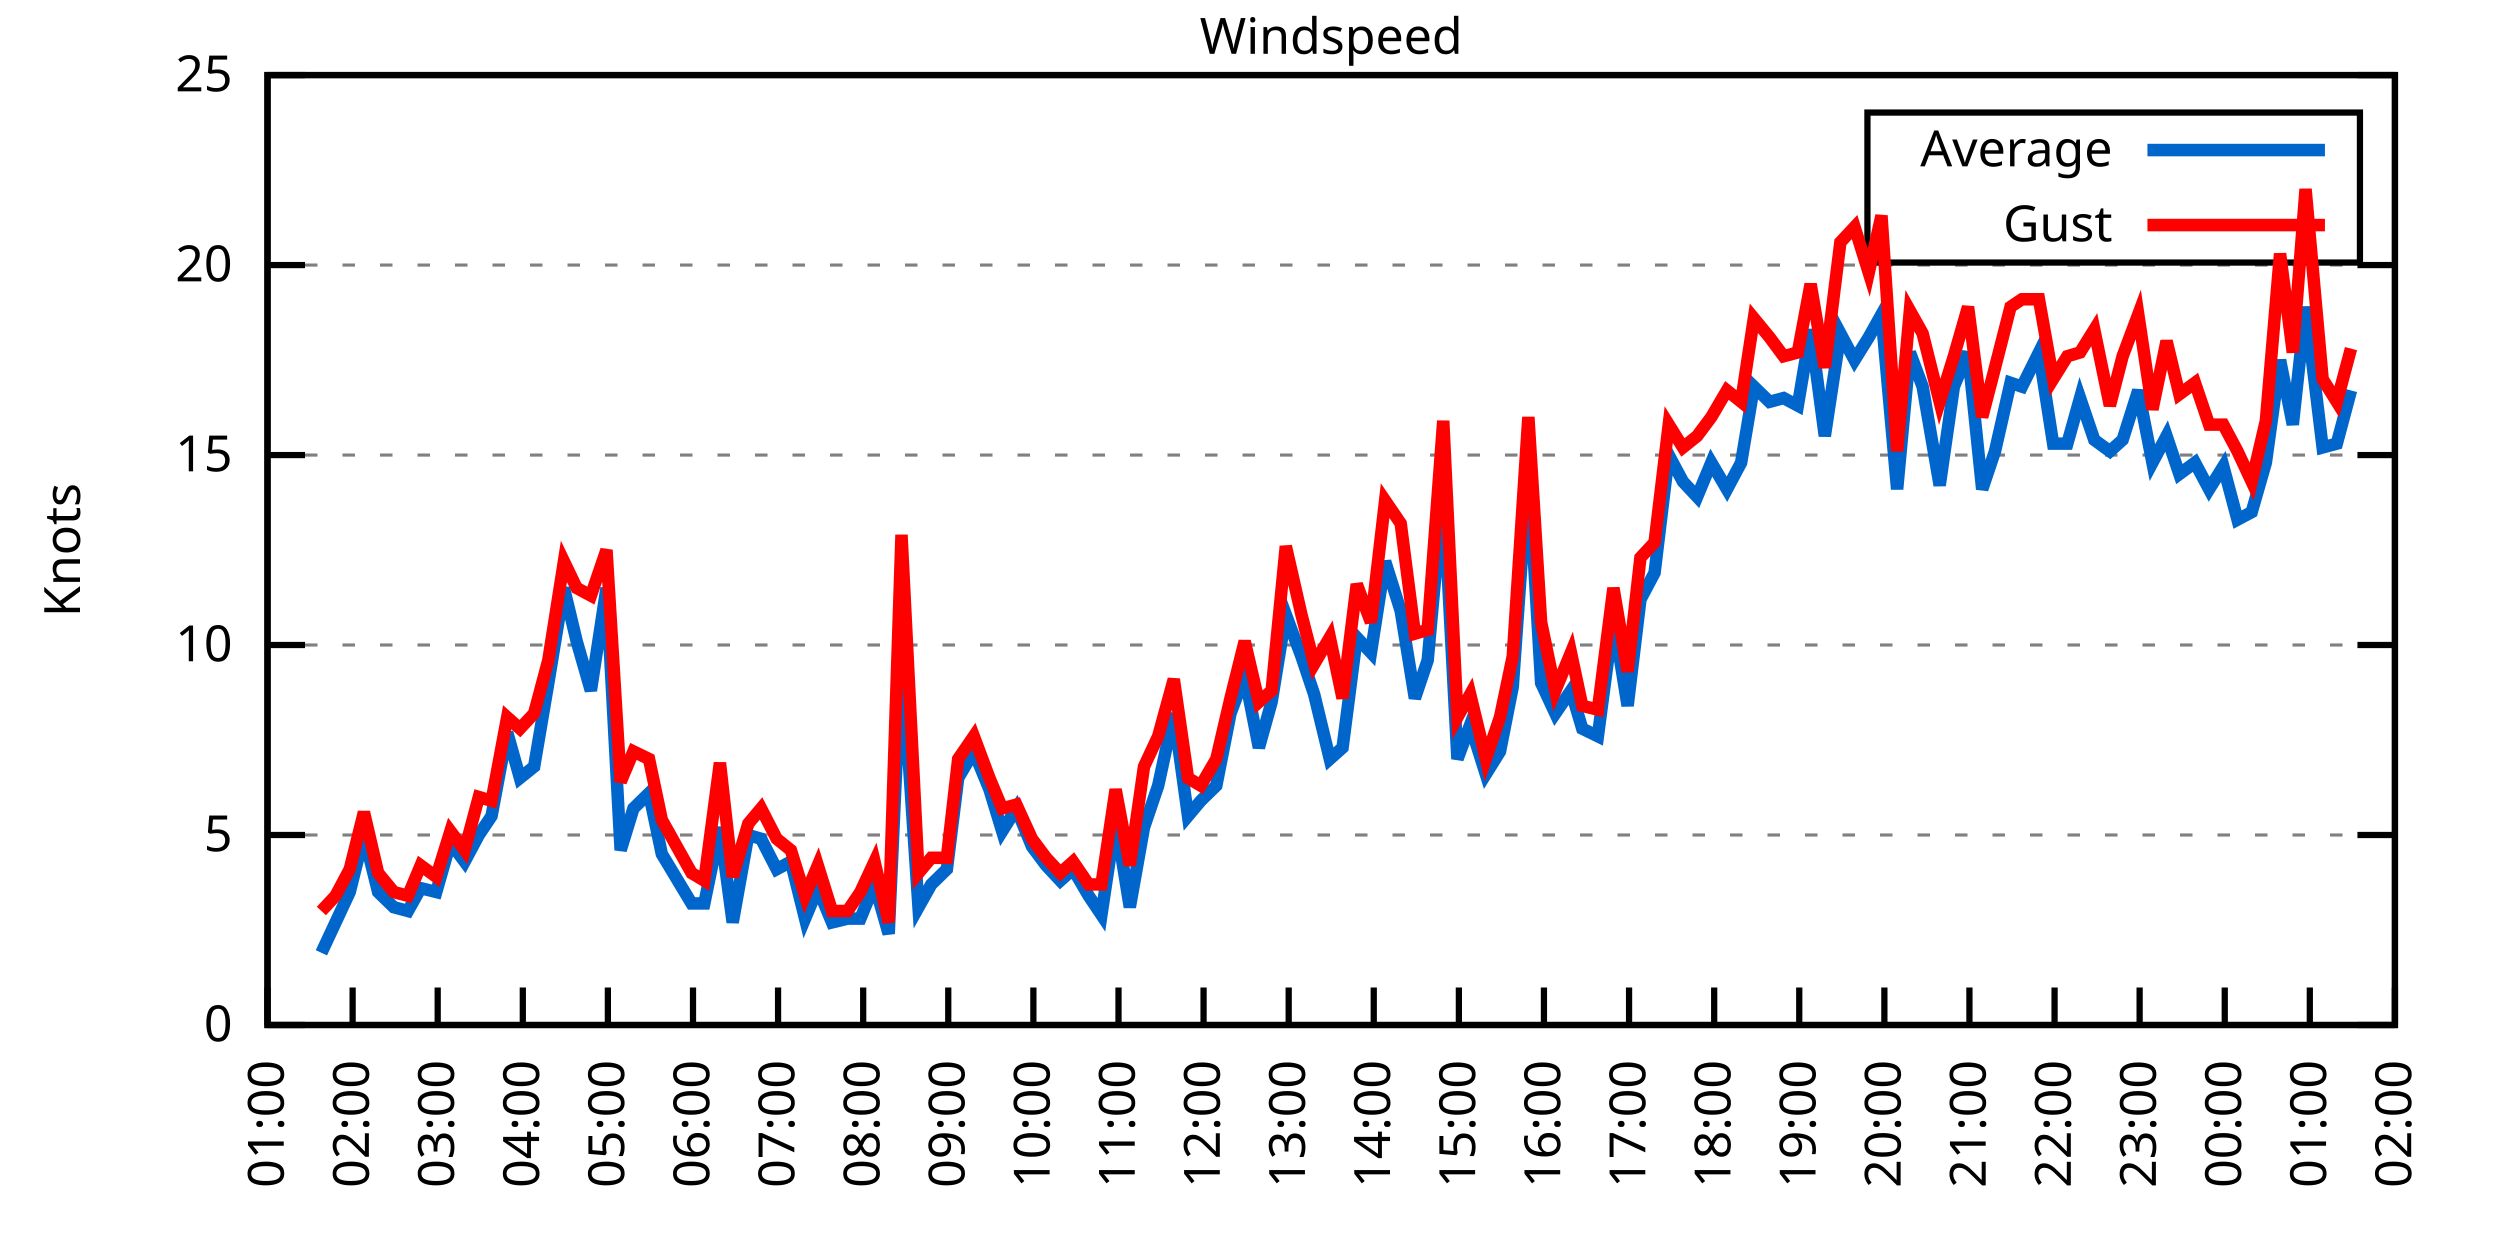
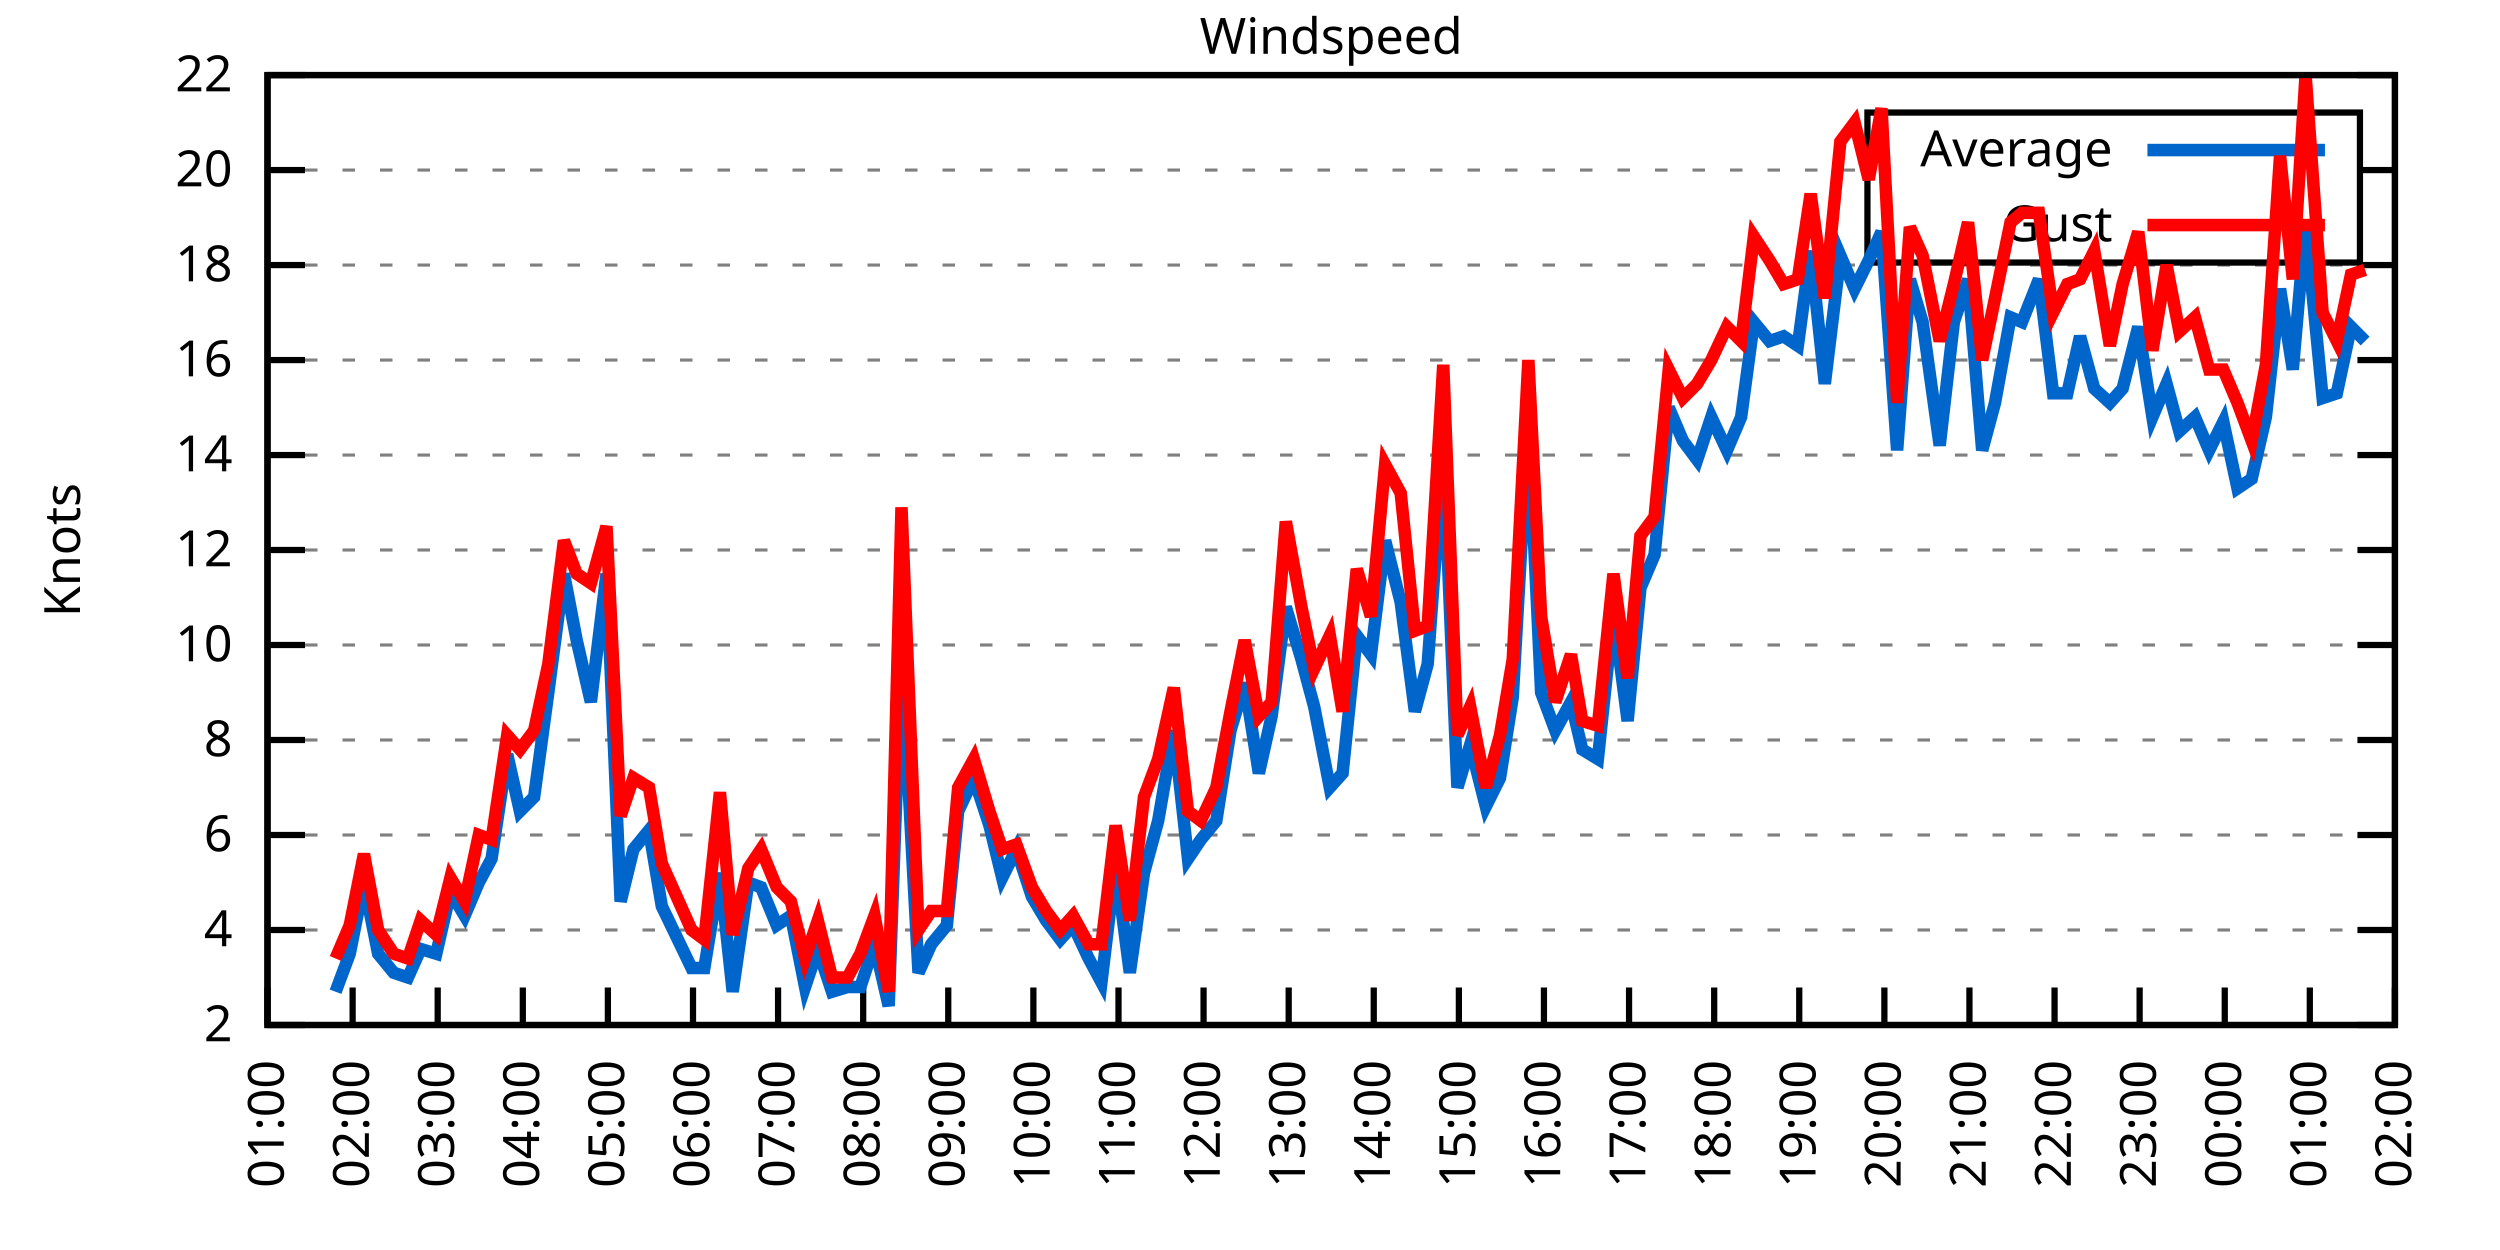
<svg xmlns="http://www.w3.org/2000/svg" xmlns:xlink="http://www.w3.org/1999/xlink" width="400" height="200" viewBox="0 0 400 200">
  <g id="gnuplot_canvas">
    <rect x="0" y="0" width="400" height="200" fill="none" />
    <defs>
      <circle id="gpDot" r="0.5" stroke-width="0.5" stroke="currentColor" />
      <path id="gpPt0" stroke-width="0.333" stroke="currentColor" d="M-1,0 h2 M0,-1 v2" />
      <path id="gpPt1" stroke-width="0.333" stroke="currentColor" d="M-1,-1 L1,1 M1,-1 L-1,1" />
      <path id="gpPt2" stroke-width="0.333" stroke="currentColor" d="M-1,0 L1,0 M0,-1 L0,1 M-1,-1 L1,1 M-1,1 L1,-1" />
      <rect id="gpPt3" stroke-width="0.333" stroke="currentColor" x="-1" y="-1" width="2" height="2" />
      <rect id="gpPt4" stroke-width="0.333" stroke="currentColor" fill="currentColor" x="-1" y="-1" width="2" height="2" />
      <circle id="gpPt5" stroke-width="0.333" stroke="currentColor" cx="0" cy="0" r="1" />
      <use xlink:href="#gpPt5" id="gpPt6" fill="currentColor" stroke="none" />
      <path id="gpPt7" stroke-width="0.333" stroke="currentColor" d="M0,-1.33 L-1.33,0.67 L1.33,0.67 z" />
      <use xlink:href="#gpPt7" id="gpPt8" fill="currentColor" stroke="none" />
      <use xlink:href="#gpPt7" id="gpPt9" stroke="currentColor" transform="rotate(180)" />
      <use xlink:href="#gpPt9" id="gpPt10" fill="currentColor" stroke="none" />
      <use xlink:href="#gpPt3" id="gpPt11" stroke="currentColor" transform="rotate(45)" />
      <use xlink:href="#gpPt11" id="gpPt12" fill="currentColor" stroke="none" />
      <path id="gpPt13" stroke-width="0.333" stroke="currentColor" d="M0,1.330 L1.265,0.411 L0.782,-1.067 L-0.782,-1.076 L-1.265,0.411 z" />
      <use xlink:href="#gpPt13" id="gpPt14" fill="currentColor" stroke="none" />
      <filter id="textbox" filterUnits="objectBoundingBox" x="0" y="0" height="1" width="1">
        <feFlood flood-color="white" flood-opacity="1" result="bgnd" />
        <feComposite in="SourceGraphic" in2="bgnd" operator="atop" />
      </filter>
      <filter id="greybox" filterUnits="objectBoundingBox" x="0" y="0" height="1" width="1">
        <feFlood flood-color="lightgrey" flood-opacity="1" result="grey" />
        <feComposite in="SourceGraphic" in2="grey" operator="atop" />
      </filter>
    </defs>
    <g fill="none" color="white" stroke="currentColor" stroke-width="1.00" stroke-linecap="butt" stroke-linejoin="miter">
</g>
    <g fill="none" color="black" stroke="currentColor" stroke-width="1.00" stroke-linecap="butt" stroke-linejoin="miter">
      <g stroke="none" shape-rendering="crispEdges">
        <polygon fill="rgb(255, 255, 255)" points="42.80,164.00 383.18,164.00 383.18,12.02 42.80,12.02 " />
      </g>
    </g>
    <g fill="none" color="black" stroke="currentColor" stroke-width="1.00" stroke-linecap="butt" stroke-linejoin="miter">
</g>
    <g fill="none" color="black" stroke="black" stroke-width="0.50" stroke-linecap="butt" stroke-linejoin="miter">
</g>
    <g fill="none" color="gray" stroke="currentColor" stroke-width="0.50" stroke-linecap="butt" stroke-linejoin="miter">
      <path stroke="gray" stroke-dasharray="2,4" class="gridline" d="M42.80,164.00 L383.19,164.00  " />
    </g>
    <g fill="none" color="gray" stroke="gray" stroke-width="1.00" stroke-linecap="butt" stroke-linejoin="miter">
</g>
    <g fill="none" color="black" stroke="currentColor" stroke-width="1.00" stroke-linecap="butt" stroke-linejoin="miter">
      <path stroke="black" d="M42.80,164.00 L48.80,164.00 M383.19,164.00 L377.19,164.00  " />
      <g transform="translate(37.20,166.60)" stroke="none" fill="black" font-family="Sans" font-size="8.00" text-anchor="end">
        <text>
-           <tspan font-family="Sans"> 0</tspan>
+           <tspan font-family="Sans"> 2</tspan>
+         </text>
+       </g>
+     </g>
+     <g fill="none" color="black" stroke="currentColor" stroke-width="1.00" stroke-linecap="butt" stroke-linejoin="miter">
+ </g>
+     <g fill="none" color="black" stroke="black" stroke-width="0.50" stroke-linecap="butt" stroke-linejoin="miter">
+ </g>
+     <g fill="none" color="gray" stroke="currentColor" stroke-width="0.50" stroke-linecap="butt" stroke-linejoin="miter">
+       <path stroke="gray" stroke-dasharray="2,4" class="gridline" d="M42.80,148.80 L383.19,148.80  " />
+     </g>
+     <g fill="none" color="gray" stroke="gray" stroke-width="1.00" stroke-linecap="butt" stroke-linejoin="miter">
+ </g>
+     <g fill="none" color="black" stroke="currentColor" stroke-width="1.00" stroke-linecap="butt" stroke-linejoin="miter">
+       <path stroke="black" d="M42.80,148.80 L48.80,148.80 M383.19,148.80 L377.19,148.80  " />
+       <g transform="translate(37.20,151.40)" stroke="none" fill="black" font-family="Sans" font-size="8.00" text-anchor="end">
+         <text>
+           <tspan font-family="Sans"> 4</tspan>
        </text>
      </g>
    </g>
    <g fill="none" color="black" stroke="currentColor" stroke-width="1.00" stroke-linecap="butt" stroke-linejoin="miter">
</g>
    <g fill="none" color="black" stroke="black" stroke-width="0.50" stroke-linecap="butt" stroke-linejoin="miter">
</g>
    <g fill="none" color="gray" stroke="currentColor" stroke-width="0.50" stroke-linecap="butt" stroke-linejoin="miter">
      <path stroke="gray" stroke-dasharray="2,4" class="gridline" d="M42.80,133.60 L383.19,133.60  " />
    </g>
    <g fill="none" color="gray" stroke="gray" stroke-width="1.00" stroke-linecap="butt" stroke-linejoin="miter">
</g>
    <g fill="none" color="black" stroke="currentColor" stroke-width="1.00" stroke-linecap="butt" stroke-linejoin="miter">
      <path stroke="black" d="M42.80,133.60 L48.80,133.60 M383.19,133.60 L377.19,133.60  " />
      <g transform="translate(37.20,136.20)" stroke="none" fill="black" font-family="Sans" font-size="8.00" text-anchor="end">
        <text>
-           <tspan font-family="Sans"> 5</tspan>
+           <tspan font-family="Sans"> 6</tspan>
+         </text>
+       </g>
+     </g>
+     <g fill="none" color="black" stroke="currentColor" stroke-width="1.00" stroke-linecap="butt" stroke-linejoin="miter">
+ </g>
+     <g fill="none" color="black" stroke="black" stroke-width="0.50" stroke-linecap="butt" stroke-linejoin="miter">
+ </g>
+     <g fill="none" color="gray" stroke="currentColor" stroke-width="0.50" stroke-linecap="butt" stroke-linejoin="miter">
+       <path stroke="gray" stroke-dasharray="2,4" class="gridline" d="M42.80,118.40 L383.19,118.40  " />
+     </g>
+     <g fill="none" color="gray" stroke="gray" stroke-width="1.00" stroke-linecap="butt" stroke-linejoin="miter">
+ </g>
+     <g fill="none" color="black" stroke="currentColor" stroke-width="1.00" stroke-linecap="butt" stroke-linejoin="miter">
+       <path stroke="black" d="M42.80,118.40 L48.80,118.40 M383.19,118.40 L377.19,118.40  " />
+       <g transform="translate(37.20,121.00)" stroke="none" fill="black" font-family="Sans" font-size="8.00" text-anchor="end">
+         <text>
+           <tspan font-family="Sans"> 8</tspan>
        </text>
      </g>
    </g>
    <g fill="none" color="black" stroke="currentColor" stroke-width="1.00" stroke-linecap="butt" stroke-linejoin="miter">
</g>
    <g fill="none" color="black" stroke="black" stroke-width="0.50" stroke-linecap="butt" stroke-linejoin="miter">
</g>
    <g fill="none" color="gray" stroke="currentColor" stroke-width="0.50" stroke-linecap="butt" stroke-linejoin="miter">
      <path stroke="gray" stroke-dasharray="2,4" class="gridline" d="M42.80,103.20 L383.19,103.20  " />
    </g>
    <g fill="none" color="gray" stroke="gray" stroke-width="1.00" stroke-linecap="butt" stroke-linejoin="miter">
</g>
    <g fill="none" color="black" stroke="currentColor" stroke-width="1.00" stroke-linecap="butt" stroke-linejoin="miter">
      <path stroke="black" d="M42.80,103.20 L48.80,103.20 M383.19,103.20 L377.19,103.20  " />
      <g transform="translate(37.20,105.80)" stroke="none" fill="black" font-family="Sans" font-size="8.00" text-anchor="end">
        <text>
          <tspan font-family="Sans"> 10</tspan>
        </text>
      </g>
    </g>
    <g fill="none" color="black" stroke="currentColor" stroke-width="1.00" stroke-linecap="butt" stroke-linejoin="miter">
</g>
    <g fill="none" color="black" stroke="black" stroke-width="0.50" stroke-linecap="butt" stroke-linejoin="miter">
</g>
    <g fill="none" color="gray" stroke="currentColor" stroke-width="0.50" stroke-linecap="butt" stroke-linejoin="miter">
+       <path stroke="gray" stroke-dasharray="2,4" class="gridline" d="M42.80,88.00 L383.19,88.00  " />
+     </g>
+     <g fill="none" color="gray" stroke="gray" stroke-width="1.00" stroke-linecap="butt" stroke-linejoin="miter">
+ </g>
+     <g fill="none" color="black" stroke="currentColor" stroke-width="1.00" stroke-linecap="butt" stroke-linejoin="miter">
+       <path stroke="black" d="M42.80,88.00 L48.80,88.00 M383.19,88.00 L377.19,88.00  " />
+       <g transform="translate(37.20,90.60)" stroke="none" fill="black" font-family="Sans" font-size="8.00" text-anchor="end">
+         <text>
+           <tspan font-family="Sans"> 12</tspan>
+         </text>
+       </g>
+     </g>
+     <g fill="none" color="black" stroke="currentColor" stroke-width="1.00" stroke-linecap="butt" stroke-linejoin="miter">
+ </g>
+     <g fill="none" color="black" stroke="black" stroke-width="0.50" stroke-linecap="butt" stroke-linejoin="miter">
+ </g>
+     <g fill="none" color="gray" stroke="currentColor" stroke-width="0.50" stroke-linecap="butt" stroke-linejoin="miter">
      <path stroke="gray" stroke-dasharray="2,4" class="gridline" d="M42.80,72.81 L383.19,72.81  " />
    </g>
    <g fill="none" color="gray" stroke="gray" stroke-width="1.00" stroke-linecap="butt" stroke-linejoin="miter">
</g>
    <g fill="none" color="black" stroke="currentColor" stroke-width="1.00" stroke-linecap="butt" stroke-linejoin="miter">
      <path stroke="black" d="M42.80,72.81 L48.80,72.81 M383.19,72.81 L377.19,72.81  " />
      <g transform="translate(37.20,75.41)" stroke="none" fill="black" font-family="Sans" font-size="8.00" text-anchor="end">
        <text>
-           <tspan font-family="Sans"> 15</tspan>
+           <tspan font-family="Sans"> 14</tspan>
+         </text>
+       </g>
+     </g>
+     <g fill="none" color="black" stroke="currentColor" stroke-width="1.00" stroke-linecap="butt" stroke-linejoin="miter">
+ </g>
+     <g fill="none" color="black" stroke="black" stroke-width="0.50" stroke-linecap="butt" stroke-linejoin="miter">
+ </g>
+     <g fill="none" color="gray" stroke="currentColor" stroke-width="0.50" stroke-linecap="butt" stroke-linejoin="miter">
+       <path stroke="gray" stroke-dasharray="2,4" class="gridline" d="M42.80,57.61 L383.19,57.61  " />
+     </g>
+     <g fill="none" color="gray" stroke="gray" stroke-width="1.00" stroke-linecap="butt" stroke-linejoin="miter">
+ </g>
+     <g fill="none" color="black" stroke="currentColor" stroke-width="1.00" stroke-linecap="butt" stroke-linejoin="miter">
+       <path stroke="black" d="M42.80,57.61 L48.80,57.61 M383.19,57.61 L377.19,57.61  " />
+       <g transform="translate(37.20,60.21)" stroke="none" fill="black" font-family="Sans" font-size="8.00" text-anchor="end">
+         <text>
+           <tspan font-family="Sans"> 16</tspan>
        </text>
      </g>
    </g>
    <g fill="none" color="black" stroke="currentColor" stroke-width="1.00" stroke-linecap="butt" stroke-linejoin="miter">
</g>
    <g fill="none" color="black" stroke="black" stroke-width="0.50" stroke-linecap="butt" stroke-linejoin="miter">
</g>
    <g fill="none" color="gray" stroke="currentColor" stroke-width="0.50" stroke-linecap="butt" stroke-linejoin="miter">
      <path stroke="gray" stroke-dasharray="2,4" class="gridline" d="M42.80,42.41 L383.19,42.41  " />
    </g>
    <g fill="none" color="gray" stroke="gray" stroke-width="1.00" stroke-linecap="butt" stroke-linejoin="miter">
</g>
    <g fill="none" color="black" stroke="currentColor" stroke-width="1.00" stroke-linecap="butt" stroke-linejoin="miter">
      <path stroke="black" d="M42.80,42.41 L48.80,42.41 M383.19,42.41 L377.19,42.41  " />
      <g transform="translate(37.20,45.01)" stroke="none" fill="black" font-family="Sans" font-size="8.00" text-anchor="end">
        <text>
+           <tspan font-family="Sans"> 18</tspan>
+         </text>
+       </g>
+     </g>
+     <g fill="none" color="black" stroke="currentColor" stroke-width="1.00" stroke-linecap="butt" stroke-linejoin="miter">
+ </g>
+     <g fill="none" color="black" stroke="black" stroke-width="0.50" stroke-linecap="butt" stroke-linejoin="miter">
+ </g>
+     <g fill="none" color="gray" stroke="currentColor" stroke-width="0.50" stroke-linecap="butt" stroke-linejoin="miter">
+       <path stroke="gray" stroke-dasharray="2,4" class="gridline" d="M42.80,27.21 L298.79,27.21 M377.59,27.21 L383.19,27.21  " />
+     </g>
+     <g fill="none" color="gray" stroke="gray" stroke-width="1.00" stroke-linecap="butt" stroke-linejoin="miter">
+ </g>
+     <g fill="none" color="black" stroke="currentColor" stroke-width="1.00" stroke-linecap="butt" stroke-linejoin="miter">
+       <path stroke="black" d="M42.80,27.21 L48.80,27.21 M383.19,27.21 L377.19,27.21  " />
+       <g transform="translate(37.20,29.81)" stroke="none" fill="black" font-family="Sans" font-size="8.00" text-anchor="end">
+         <text>
          <tspan font-family="Sans"> 20</tspan>
        </text>
      </g>
    </g>
    <g fill="none" color="black" stroke="currentColor" stroke-width="1.00" stroke-linecap="butt" stroke-linejoin="miter">
</g>
    <g fill="none" color="black" stroke="black" stroke-width="0.50" stroke-linecap="butt" stroke-linejoin="miter">
</g>
    <g fill="none" color="gray" stroke="currentColor" stroke-width="0.50" stroke-linecap="butt" stroke-linejoin="miter">
      <path stroke="gray" stroke-dasharray="2,4" class="gridline" d="M42.80,12.01 L383.19,12.01  " />
    </g>
    <g fill="none" color="gray" stroke="gray" stroke-width="1.00" stroke-linecap="butt" stroke-linejoin="miter">
</g>
    <g fill="none" color="black" stroke="currentColor" stroke-width="1.00" stroke-linecap="butt" stroke-linejoin="miter">
      <path stroke="black" d="M42.80,12.01 L48.80,12.01 M383.19,12.01 L377.19,12.01  " />
      <g transform="translate(37.20,14.61)" stroke="none" fill="black" font-family="Sans" font-size="8.00" text-anchor="end">
        <text>
-           <tspan font-family="Sans"> 25</tspan>
+           <tspan font-family="Sans"> 22</tspan>
        </text>
      </g>
    </g>
    <g fill="none" color="black" stroke="currentColor" stroke-width="1.00" stroke-linecap="butt" stroke-linejoin="miter">
      <path stroke="black" d="M42.80,164.00 L42.80,158.00  " />
      <g transform="translate(45.40,169.60) rotate(270.00)" stroke="none" fill="black" font-family="Sans" font-size="8.00" text-anchor="end">
        <text>
          <tspan font-family="Sans">01:00</tspan>
        </text>
      </g>
    </g>
    <g fill="none" color="black" stroke="currentColor" stroke-width="1.00" stroke-linecap="butt" stroke-linejoin="miter">
      <path stroke="black" d="M56.42,164.00 L56.42,158.00  " />
      <g transform="translate(59.02,169.60) rotate(270.00)" stroke="none" fill="black" font-family="Sans" font-size="8.00" text-anchor="end">
        <text>
          <tspan font-family="Sans">02:00</tspan>
        </text>
      </g>
    </g>
    <g fill="none" color="black" stroke="currentColor" stroke-width="1.00" stroke-linecap="butt" stroke-linejoin="miter">
      <path stroke="black" d="M70.03,164.00 L70.03,158.00  " />
      <g transform="translate(72.63,169.60) rotate(270.00)" stroke="none" fill="black" font-family="Sans" font-size="8.00" text-anchor="end">
        <text>
          <tspan font-family="Sans">03:00</tspan>
        </text>
      </g>
    </g>
    <g fill="none" color="black" stroke="currentColor" stroke-width="1.00" stroke-linecap="butt" stroke-linejoin="miter">
      <path stroke="black" d="M83.65,164.00 L83.65,158.00  " />
      <g transform="translate(86.25,169.60) rotate(270.00)" stroke="none" fill="black" font-family="Sans" font-size="8.00" text-anchor="end">
        <text>
          <tspan font-family="Sans">04:00</tspan>
        </text>
      </g>
    </g>
    <g fill="none" color="black" stroke="currentColor" stroke-width="1.00" stroke-linecap="butt" stroke-linejoin="miter">
      <path stroke="black" d="M97.26,164.00 L97.26,158.00  " />
      <g transform="translate(99.86,169.60) rotate(270.00)" stroke="none" fill="black" font-family="Sans" font-size="8.00" text-anchor="end">
        <text>
          <tspan font-family="Sans">05:00</tspan>
        </text>
      </g>
    </g>
    <g fill="none" color="black" stroke="currentColor" stroke-width="1.00" stroke-linecap="butt" stroke-linejoin="miter">
      <path stroke="black" d="M110.88,164.00 L110.88,158.00  " />
      <g transform="translate(113.48,169.60) rotate(270.00)" stroke="none" fill="black" font-family="Sans" font-size="8.00" text-anchor="end">
        <text>
          <tspan font-family="Sans">06:00</tspan>
        </text>
      </g>
    </g>
    <g fill="none" color="black" stroke="currentColor" stroke-width="1.00" stroke-linecap="butt" stroke-linejoin="miter">
      <path stroke="black" d="M124.49,164.00 L124.49,158.00  " />
      <g transform="translate(127.09,169.60) rotate(270.00)" stroke="none" fill="black" font-family="Sans" font-size="8.00" text-anchor="end">
        <text>
          <tspan font-family="Sans">07:00</tspan>
        </text>
      </g>
    </g>
    <g fill="none" color="black" stroke="currentColor" stroke-width="1.00" stroke-linecap="butt" stroke-linejoin="miter">
      <path stroke="black" d="M138.11,164.00 L138.11,158.00  " />
      <g transform="translate(140.71,169.60) rotate(270.00)" stroke="none" fill="black" font-family="Sans" font-size="8.00" text-anchor="end">
        <text>
          <tspan font-family="Sans">08:00</tspan>
        </text>
      </g>
    </g>
    <g fill="none" color="black" stroke="currentColor" stroke-width="1.00" stroke-linecap="butt" stroke-linejoin="miter">
      <path stroke="black" d="M151.72,164.00 L151.72,158.00  " />
      <g transform="translate(154.32,169.60) rotate(270.00)" stroke="none" fill="black" font-family="Sans" font-size="8.00" text-anchor="end">
        <text>
          <tspan font-family="Sans">09:00</tspan>
        </text>
      </g>
    </g>
    <g fill="none" color="black" stroke="currentColor" stroke-width="1.00" stroke-linecap="butt" stroke-linejoin="miter">
      <path stroke="black" d="M165.34,164.00 L165.34,158.00  " />
      <g transform="translate(167.94,169.60) rotate(270.00)" stroke="none" fill="black" font-family="Sans" font-size="8.00" text-anchor="end">
        <text>
          <tspan font-family="Sans">10:00</tspan>
        </text>
      </g>
    </g>
    <g fill="none" color="black" stroke="currentColor" stroke-width="1.00" stroke-linecap="butt" stroke-linejoin="miter">
      <path stroke="black" d="M178.96,164.00 L178.96,158.00  " />
      <g transform="translate(181.56,169.60) rotate(270.00)" stroke="none" fill="black" font-family="Sans" font-size="8.00" text-anchor="end">
        <text>
          <tspan font-family="Sans">11:00</tspan>
        </text>
      </g>
    </g>
    <g fill="none" color="black" stroke="currentColor" stroke-width="1.00" stroke-linecap="butt" stroke-linejoin="miter">
      <path stroke="black" d="M192.57,164.00 L192.57,158.00  " />
      <g transform="translate(195.17,169.60) rotate(270.00)" stroke="none" fill="black" font-family="Sans" font-size="8.00" text-anchor="end">
        <text>
          <tspan font-family="Sans">12:00</tspan>
        </text>
      </g>
    </g>
    <g fill="none" color="black" stroke="currentColor" stroke-width="1.00" stroke-linecap="butt" stroke-linejoin="miter">
      <path stroke="black" d="M206.19,164.00 L206.19,158.00  " />
      <g transform="translate(208.79,169.60) rotate(270.00)" stroke="none" fill="black" font-family="Sans" font-size="8.00" text-anchor="end">
        <text>
          <tspan font-family="Sans">13:00</tspan>
        </text>
      </g>
    </g>
    <g fill="none" color="black" stroke="currentColor" stroke-width="1.00" stroke-linecap="butt" stroke-linejoin="miter">
      <path stroke="black" d="M219.80,164.00 L219.80,158.00  " />
      <g transform="translate(222.40,169.60) rotate(270.00)" stroke="none" fill="black" font-family="Sans" font-size="8.00" text-anchor="end">
        <text>
          <tspan font-family="Sans">14:00</tspan>
        </text>
      </g>
    </g>
    <g fill="none" color="black" stroke="currentColor" stroke-width="1.00" stroke-linecap="butt" stroke-linejoin="miter">
      <path stroke="black" d="M233.42,164.00 L233.42,158.00  " />
      <g transform="translate(236.02,169.60) rotate(270.00)" stroke="none" fill="black" font-family="Sans" font-size="8.00" text-anchor="end">
        <text>
          <tspan font-family="Sans">15:00</tspan>
        </text>
      </g>
    </g>
    <g fill="none" color="black" stroke="currentColor" stroke-width="1.00" stroke-linecap="butt" stroke-linejoin="miter">
      <path stroke="black" d="M247.03,164.00 L247.03,158.00  " />
      <g transform="translate(249.63,169.60) rotate(270.00)" stroke="none" fill="black" font-family="Sans" font-size="8.00" text-anchor="end">
        <text>
          <tspan font-family="Sans">16:00</tspan>
        </text>
      </g>
    </g>
    <g fill="none" color="black" stroke="currentColor" stroke-width="1.00" stroke-linecap="butt" stroke-linejoin="miter">
      <path stroke="black" d="M260.65,164.00 L260.65,158.00  " />
      <g transform="translate(263.25,169.60) rotate(270.00)" stroke="none" fill="black" font-family="Sans" font-size="8.00" text-anchor="end">
        <text>
          <tspan font-family="Sans">17:00</tspan>
        </text>
      </g>
    </g>
    <g fill="none" color="black" stroke="currentColor" stroke-width="1.00" stroke-linecap="butt" stroke-linejoin="miter">
      <path stroke="black" d="M274.27,164.00 L274.27,158.00  " />
      <g transform="translate(276.87,169.60) rotate(270.00)" stroke="none" fill="black" font-family="Sans" font-size="8.00" text-anchor="end">
        <text>
          <tspan font-family="Sans">18:00</tspan>
        </text>
      </g>
    </g>
    <g fill="none" color="black" stroke="currentColor" stroke-width="1.00" stroke-linecap="butt" stroke-linejoin="miter">
      <path stroke="black" d="M287.88,164.00 L287.88,158.00  " />
      <g transform="translate(290.48,169.60) rotate(270.00)" stroke="none" fill="black" font-family="Sans" font-size="8.00" text-anchor="end">
        <text>
          <tspan font-family="Sans">19:00</tspan>
        </text>
      </g>
    </g>
    <g fill="none" color="black" stroke="currentColor" stroke-width="1.00" stroke-linecap="butt" stroke-linejoin="miter">
      <path stroke="black" d="M301.50,164.00 L301.50,158.00  " />
      <g transform="translate(304.10,169.60) rotate(270.00)" stroke="none" fill="black" font-family="Sans" font-size="8.00" text-anchor="end">
        <text>
          <tspan font-family="Sans">20:00</tspan>
        </text>
      </g>
    </g>
    <g fill="none" color="black" stroke="currentColor" stroke-width="1.00" stroke-linecap="butt" stroke-linejoin="miter">
      <path stroke="black" d="M315.11,164.00 L315.11,158.00  " />
      <g transform="translate(317.71,169.60) rotate(270.00)" stroke="none" fill="black" font-family="Sans" font-size="8.00" text-anchor="end">
        <text>
          <tspan font-family="Sans">21:00</tspan>
        </text>
      </g>
    </g>
    <g fill="none" color="black" stroke="currentColor" stroke-width="1.00" stroke-linecap="butt" stroke-linejoin="miter">
      <path stroke="black" d="M328.73,164.00 L328.73,158.00  " />
      <g transform="translate(331.33,169.60) rotate(270.00)" stroke="none" fill="black" font-family="Sans" font-size="8.00" text-anchor="end">
        <text>
          <tspan font-family="Sans">22:00</tspan>
        </text>
      </g>
    </g>
    <g fill="none" color="black" stroke="currentColor" stroke-width="1.00" stroke-linecap="butt" stroke-linejoin="miter">
      <path stroke="black" d="M342.34,164.00 L342.34,158.00  " />
      <g transform="translate(344.94,169.60) rotate(270.00)" stroke="none" fill="black" font-family="Sans" font-size="8.00" text-anchor="end">
        <text>
          <tspan font-family="Sans">23:00</tspan>
        </text>
      </g>
    </g>
    <g fill="none" color="black" stroke="currentColor" stroke-width="1.00" stroke-linecap="butt" stroke-linejoin="miter">
      <path stroke="black" d="M355.96,164.00 L355.96,158.00  " />
      <g transform="translate(358.56,169.60) rotate(270.00)" stroke="none" fill="black" font-family="Sans" font-size="8.00" text-anchor="end">
        <text>
          <tspan font-family="Sans">00:00</tspan>
        </text>
      </g>
    </g>
    <g fill="none" color="black" stroke="currentColor" stroke-width="1.00" stroke-linecap="butt" stroke-linejoin="miter">
      <path stroke="black" d="M369.57,164.00 L369.57,158.00  " />
      <g transform="translate(372.17,169.60) rotate(270.00)" stroke="none" fill="black" font-family="Sans" font-size="8.00" text-anchor="end">
        <text>
          <tspan font-family="Sans">01:00</tspan>
        </text>
      </g>
    </g>
    <g fill="none" color="black" stroke="currentColor" stroke-width="1.00" stroke-linecap="butt" stroke-linejoin="miter">
      <path stroke="black" d="M383.19,164.00 L383.19,158.00  " />
      <g transform="translate(385.79,169.60) rotate(270.00)" stroke="none" fill="black" font-family="Sans" font-size="8.00" text-anchor="end">
        <text>
          <tspan font-family="Sans">02:00</tspan>
        </text>
      </g>
    </g>
    <g fill="none" color="black" stroke="currentColor" stroke-width="1.00" stroke-linecap="butt" stroke-linejoin="miter">
</g>
    <g fill="none" color="black" stroke="currentColor" stroke-width="1.00" stroke-linecap="butt" stroke-linejoin="miter">
      <path stroke="black" d="M42.80,12.01 L42.80,164.00 L383.19,164.00 L383.19,12.01 L42.80,12.01 Z  " />
    </g>
    <g fill="none" color="black" stroke="currentColor" stroke-width="1.00" stroke-linecap="butt" stroke-linejoin="miter">
</g>
    <g fill="none" color="black" stroke="currentColor" stroke-width="1.00" stroke-linecap="butt" stroke-linejoin="miter">
      <path stroke="black" d="M298.79,42.01 L298.79,18.01 L377.59,18.01 L377.59,42.01 L298.79,42.01 Z  " />
    </g>
    <g id="Windspeed_plot_1">
      <g fill="none" color="white" stroke="black" stroke-width="2.00" stroke-linecap="butt" stroke-linejoin="miter">
</g>
      <g fill="none" color="black" stroke="currentColor" stroke-width="2.00" stroke-linecap="butt" stroke-linejoin="miter">
        <g transform="translate(337.99,26.61)" stroke="none" fill="black" font-family="Sans" font-size="8.00" text-anchor="end">
          <text>
            <tspan font-family="Sans">Average</tspan>
          </text>
        </g>
      </g>
      <g fill="none" color="black" stroke="currentColor" stroke-width="2.00" stroke-linecap="butt" stroke-linejoin="miter">
-         <path stroke="rgb(  0, 102, 204)" d="M343.59,24.01 L371.99,24.01 M51.42,152.45 L53.69,147.59 L55.96,142.72 L58.23,133.60 L60.50,142.72 L63.00,145.15   L65.27,145.76 L67.31,142.11 L69.80,142.72 L72.07,134.82 L74.34,137.86 L76.61,133.60 L78.65,130.56 L81.15,117.19   L83.19,124.48 L85.46,122.66 L87.73,109.28 L90.23,94.08 L92.27,102.60 L94.54,110.50 L97.04,94.08 L99.30,136.03   L101.35,129.35 L103.84,126.91 L105.89,136.64 L110.65,144.55 L112.69,144.55 L115.19,132.39 L117.23,147.59 L119.73,133.60   L121.77,134.21 L124.27,139.07 L126.54,137.86 L128.81,146.98 L130.85,142.11 L133.12,147.59 L135.61,146.98 L137.66,146.98   L139.92,141.51 L142.19,149.41 L144.24,104.42 L146.96,145.15 L149.00,141.51 L151.50,139.07 L153.31,124.48 L155.81,120.23   L158.31,126.31 L160.35,132.99 L162.62,129.35 L165.11,135.43 L167.38,138.47 L169.65,140.90 L171.69,139.07 L174.19,143.33   L176.23,146.37 L178.50,131.17 L180.77,145.15 L183.04,132.39 L185.31,125.70 L187.81,114.15 L190.08,130.56 L192.12,128.13   L194.61,125.70 L196.88,114.15 L199.15,108.07 L201.42,119.62 L203.46,112.32 L205.73,98.34 L208.23,105.03 L210.27,111.11   L212.77,121.44 L214.81,119.62 L217.08,101.99 L219.35,104.42 L221.62,89.83 L224.11,97.73 L226.38,111.72 L228.43,105.64   L230.92,78.28 L233.19,121.44 L235.23,115.97 L237.73,123.87 L240.00,120.23 L242.04,109.89 L244.54,74.63 L246.58,109.28   L248.85,114.15 L251.35,110.50 L253.16,116.58 L255.66,117.80 L258.15,98.95 L260.42,112.93 L262.47,95.91 L264.73,91.65   L267.00,72.81 L269.27,77.06 L271.54,79.49 L273.81,74.02 L276.31,78.28 L278.58,74.02 L280.62,61.86 L283.12,64.29   L285.38,63.69 L287.65,64.90 L289.70,52.74 L291.97,69.77 L294.46,53.35 L296.73,57.61 L299.00,53.96 L301.04,50.31   L303.54,78.28 L305.58,56.39 L307.62,61.86 L310.35,77.67 L312.62,61.86 L314.89,56.39 L317.15,78.28 L319.20,72.20   L321.69,61.25 L323.51,61.86 L326.23,56.39 L328.50,70.98 L330.77,70.98 L332.81,63.69 L335.08,70.37 L337.58,72.20   L339.62,70.37 L342.12,62.47 L344.39,74.02 L346.65,69.77 L348.70,75.85 L351.19,74.02 L353.46,78.28 L355.73,74.63   L358.00,83.14 L360.27,81.93 L362.54,74.02 L364.81,57.61 L366.85,67.94 L368.89,49.10 L371.62,71.59 L373.89,70.98   L376.16,62.47  " />
+         <path stroke="rgb(  0, 102, 204)" d="M343.59,24.01 L371.99,24.01 M53.69,158.68 L55.96,152.60 L58.23,141.20 L60.50,152.60 L63.00,155.64 L65.27,156.40   L67.31,151.84 L69.80,152.60 L72.07,142.72 L74.34,146.52 L76.61,141.20 L78.65,137.40 L81.15,120.68 L83.19,129.80   L85.46,127.52 L87.73,110.80 L90.23,91.80 L92.27,102.44 L94.54,112.32 L97.04,91.80 L99.30,144.24 L101.35,135.88   L103.84,132.84 L105.89,145.00 L110.65,154.88 L112.69,154.88 L115.19,139.68 L117.23,158.68 L119.73,141.20 L121.77,141.96   L124.27,148.04 L126.54,146.52 L128.81,157.92 L130.85,151.84 L133.12,158.68 L135.61,157.92 L137.66,157.92 L139.92,151.08   L142.19,160.96 L144.24,104.72 L146.96,155.64 L149.00,151.08 L151.50,148.04 L153.31,129.80 L155.81,124.48 L158.31,132.08   L160.35,140.44 L162.62,135.88 L165.11,143.48 L167.38,147.28 L169.65,150.32 L171.69,148.04 L174.19,153.36 L176.23,157.16   L178.50,138.16 L180.77,155.64 L183.04,139.68 L185.31,131.32 L187.81,116.88 L190.08,137.40 L192.12,134.36 L194.61,131.32   L196.88,116.88 L199.15,109.28 L201.42,123.72 L203.46,114.60 L205.73,97.12 L208.23,105.48 L210.27,113.08 L212.77,126.00   L214.81,123.72 L217.08,101.68 L219.35,104.72 L221.62,86.49 L224.11,96.36 L226.38,113.84 L228.43,106.24 L230.92,72.05   L233.19,126.00 L235.23,119.16 L237.73,129.04 L240.00,124.48 L242.04,111.56 L244.54,67.49 L246.58,110.80 L248.85,116.88   L251.35,112.32 L253.16,119.92 L255.66,121.44 L258.15,97.88 L260.42,115.36 L262.47,94.08 L264.73,88.76 L267.00,65.21   L269.27,70.53 L271.54,73.57 L273.81,66.73 L276.31,72.05 L278.58,66.73 L280.62,51.53 L283.12,54.57 L285.38,53.81   L287.65,55.33 L289.70,40.13 L291.97,61.41 L294.46,40.89 L296.73,46.21 L299.00,41.65 L301.04,37.09 L303.54,72.05   L305.58,44.69 L307.62,51.53 L310.35,71.29 L312.62,51.53 L314.89,44.69 L317.15,72.05 L319.20,64.45 L321.69,50.77   L323.51,51.53 L326.23,44.69 L328.50,62.93 L330.77,62.93 L332.81,53.81 L335.08,62.17 L337.58,64.45 L339.62,62.17   L342.12,52.29 L344.39,66.73 L346.65,61.41 L348.70,69.01 L351.19,66.73 L353.46,72.05 L355.73,67.49 L358.00,78.13   L360.27,76.61 L362.54,66.73 L364.81,46.21 L366.85,59.13 L368.89,35.57 L371.62,63.69 L373.89,62.93 L376.16,52.29   L378.42,54.57  " />
      </g>
    </g>
    <g id="Windspeed_plot_2">
      <g fill="none" color="black" stroke="currentColor" stroke-width="2.00" stroke-linecap="butt" stroke-linejoin="miter">
        <g transform="translate(337.99,38.61)" stroke="none" fill="black" font-family="Sans" font-size="8.00" text-anchor="end">
          <text>
            <tspan font-family="Sans">Gust</tspan>
          </text>
        </g>
      </g>
      <g fill="none" color="black" stroke="currentColor" stroke-width="2.00" stroke-linecap="butt" stroke-linejoin="miter">
-         <path stroke="rgb(255,   0,   0)" d="M343.59,36.01 L371.99,36.01 M51.42,145.76 L53.69,143.33 L55.96,139.07 L58.23,129.95 L60.50,139.68 L63.00,142.72   L65.27,143.33 L67.31,138.47 L69.80,140.29 L72.07,132.99 L74.34,136.03 L76.61,127.52 L78.65,128.13 L81.15,114.76   L83.19,116.58 L85.46,114.15 L87.73,105.64 L90.23,89.83 L92.27,94.08 L94.54,95.30 L97.04,88.00 L99.30,125.09   L101.35,120.23 L103.84,121.44 L105.89,131.17 L110.65,139.68 L112.69,140.90 L115.19,122.05 L117.23,140.29 L119.73,131.78   L121.77,129.35 L124.27,134.21 L126.54,136.03 L128.81,143.33 L130.85,138.47 L133.12,145.76 L135.61,145.76 L137.66,142.72   L139.92,137.86 L142.19,147.59 L144.24,85.57 L146.96,139.68 L149.00,137.25 L151.50,137.25 L153.31,121.44 L155.81,117.80   L158.31,124.48 L160.35,129.35 L162.62,128.74 L165.11,134.21 L167.38,137.25 L169.65,139.68 L171.69,137.86 L174.19,141.51   L176.23,141.51 L178.50,126.31 L180.77,138.47 L183.04,122.66 L185.31,117.80 L187.81,108.68 L190.08,124.48 L192.12,125.70   L194.61,121.44 L196.88,111.72 L199.15,102.60 L201.42,112.32 L203.46,110.50 L205.73,87.40 L208.23,98.34 L210.27,106.24   L212.77,101.99 L214.81,111.72 L217.08,93.48 L219.35,99.56 L221.62,80.10 L224.11,83.75 L226.38,101.38 L228.43,100.77   L230.92,67.33 L233.19,114.76 L235.23,111.11 L237.73,121.44 L240.00,114.76 L242.04,105.03 L244.54,66.73 L246.58,99.56   L248.85,110.50 L251.35,104.42 L253.16,112.93 L255.66,113.54 L258.15,94.08 L260.42,107.46 L262.47,89.22 L264.73,86.79   L267.00,67.94 L269.27,71.59 L271.54,69.77 L273.81,66.73 L276.31,62.47 L278.58,64.29 L280.62,50.92 L283.12,53.96   L285.38,57.00 L287.65,56.39 L289.70,45.45 L291.97,58.82 L294.46,38.76 L296.73,36.33 L299.00,43.62 L301.04,34.50   L303.54,72.20 L305.58,49.70 L307.62,53.35 L310.35,64.29 L312.62,57.00 L314.89,49.10 L317.15,66.73 L319.20,58.82   L321.69,49.10 L323.51,47.88 L326.23,47.88 L328.50,60.65 L330.77,57.00 L332.81,56.39 L335.08,52.74 L337.58,64.90   L339.62,57.00 L342.12,50.31 L344.39,65.51 L346.65,54.57 L348.70,63.08 L351.19,61.25 L353.46,67.94 L355.73,67.94   L358.00,72.20 L360.27,77.06 L362.54,67.33 L364.81,40.58 L366.85,56.39 L368.89,30.25 L371.62,60.65 L373.89,64.29   L376.16,55.78  " />
+         <path stroke="rgb(255,   0,   0)" d="M343.59,36.01 L371.99,36.01 M53.69,153.36 L55.96,148.04 L58.23,136.64 L60.50,148.80 L63.00,152.60 L65.27,153.36   L67.31,147.28 L69.80,149.56 L72.07,140.44 L74.34,144.24 L76.61,133.60 L78.65,134.36 L81.15,117.64 L83.19,119.92   L85.46,116.88 L87.73,106.24 L90.23,86.49 L92.27,91.80 L94.54,93.32 L97.04,84.21 L99.30,130.56 L101.35,124.48   L103.84,126.00 L105.89,138.16 L110.65,148.80 L112.69,150.32 L115.19,126.76 L117.23,149.56 L119.73,138.92 L121.77,135.88   L124.27,141.96 L126.54,144.24 L128.81,153.36 L130.85,147.28 L133.12,156.40 L135.61,156.40 L137.66,152.60 L139.92,146.52   L142.19,158.68 L144.24,81.17 L146.96,148.80 L149.00,145.76 L151.50,145.76 L153.31,126.00 L155.81,121.44 L158.31,129.80   L160.35,135.88 L162.62,135.12 L165.11,141.96 L167.38,145.76 L169.65,148.80 L171.69,146.52 L174.19,151.08 L176.23,151.08   L178.50,132.08 L180.77,147.28 L183.04,127.52 L185.31,121.44 L187.81,110.04 L190.08,129.80 L192.12,131.32 L194.61,126.00   L196.88,113.84 L199.15,102.44 L201.42,114.60 L203.46,112.32 L205.73,83.45 L208.23,97.12 L210.27,107.00 L212.77,101.68   L214.81,113.84 L217.08,91.04 L219.35,98.64 L221.62,74.33 L224.11,78.89 L226.38,100.92 L228.43,100.16 L230.92,58.37   L233.19,117.64 L235.23,113.08 L237.73,126.00 L240.00,117.64 L242.04,105.48 L244.54,57.61 L246.58,98.64 L248.85,112.32   L251.35,104.72 L253.16,115.36 L255.66,116.12 L258.15,91.80 L260.42,108.52 L262.47,85.73 L264.73,82.69 L267.00,59.13   L269.27,63.69 L271.54,61.41 L273.81,57.61 L276.31,52.29 L278.58,54.57 L280.62,37.85 L283.12,41.65 L285.38,45.45   L287.65,44.69 L289.70,31.01 L291.97,47.73 L294.46,22.65 L296.73,19.61 L299.00,28.73 L301.04,17.33 L303.54,64.45   L305.58,36.33 L307.62,40.89 L310.35,54.57 L312.62,45.45 L314.89,35.57 L317.15,57.61 L319.20,47.73 L321.69,35.57   L323.51,34.05 L326.23,34.05 L328.50,50.01 L330.77,45.45 L332.81,44.69 L335.08,40.13 L337.58,55.33 L339.62,45.45   L342.12,37.09 L344.39,56.09 L346.65,42.41 L348.70,53.05 L351.19,50.77 L353.46,59.13 L355.73,59.13 L358.00,64.45   L360.27,70.53 L362.54,58.37 L364.81,24.93 L366.85,44.69 L368.89,12.01 L371.62,50.01 L373.89,54.57 L376.16,43.93   L378.42,43.17  " />
      </g>
    </g>
    <g fill="none" color="black" stroke="currentColor" stroke-width="2.00" stroke-linecap="butt" stroke-linejoin="miter">
</g>
    <g fill="none" color="black" stroke="black" stroke-width="1.00" stroke-linecap="butt" stroke-linejoin="miter">
</g>
    <g fill="none" color="black" stroke="currentColor" stroke-width="1.00" stroke-linecap="butt" stroke-linejoin="miter">
      <path stroke="black" d="M42.80,12.01 L42.80,164.00 L383.19,164.00 L383.19,12.01 L42.80,12.01 Z  " />
      <g transform="translate(12.80,88.01) rotate(270.00)" stroke="none" fill="black" font-family="Sans" font-size="8.00" text-anchor="middle">
        <text>
          <tspan font-family="Sans">Knots</tspan>
        </text>
      </g>
    </g>
    <g fill="none" color="black" stroke="currentColor" stroke-width="1.00" stroke-linecap="butt" stroke-linejoin="miter">
</g>
    <g fill="none" color="black" stroke="currentColor" stroke-width="1.00" stroke-linecap="butt" stroke-linejoin="miter">
      <g transform="translate(212.99,8.61)" stroke="none" fill="black" font-family="Sans" font-size="8.00" text-anchor="middle">
        <text>
          <tspan font-family="Sans">Windspeed</tspan>
        </text>
      </g>
    </g>
    <g fill="none" color="black" stroke="currentColor" stroke-width="1.00" stroke-linecap="butt" stroke-linejoin="miter">
</g>
  </g>
</svg>
